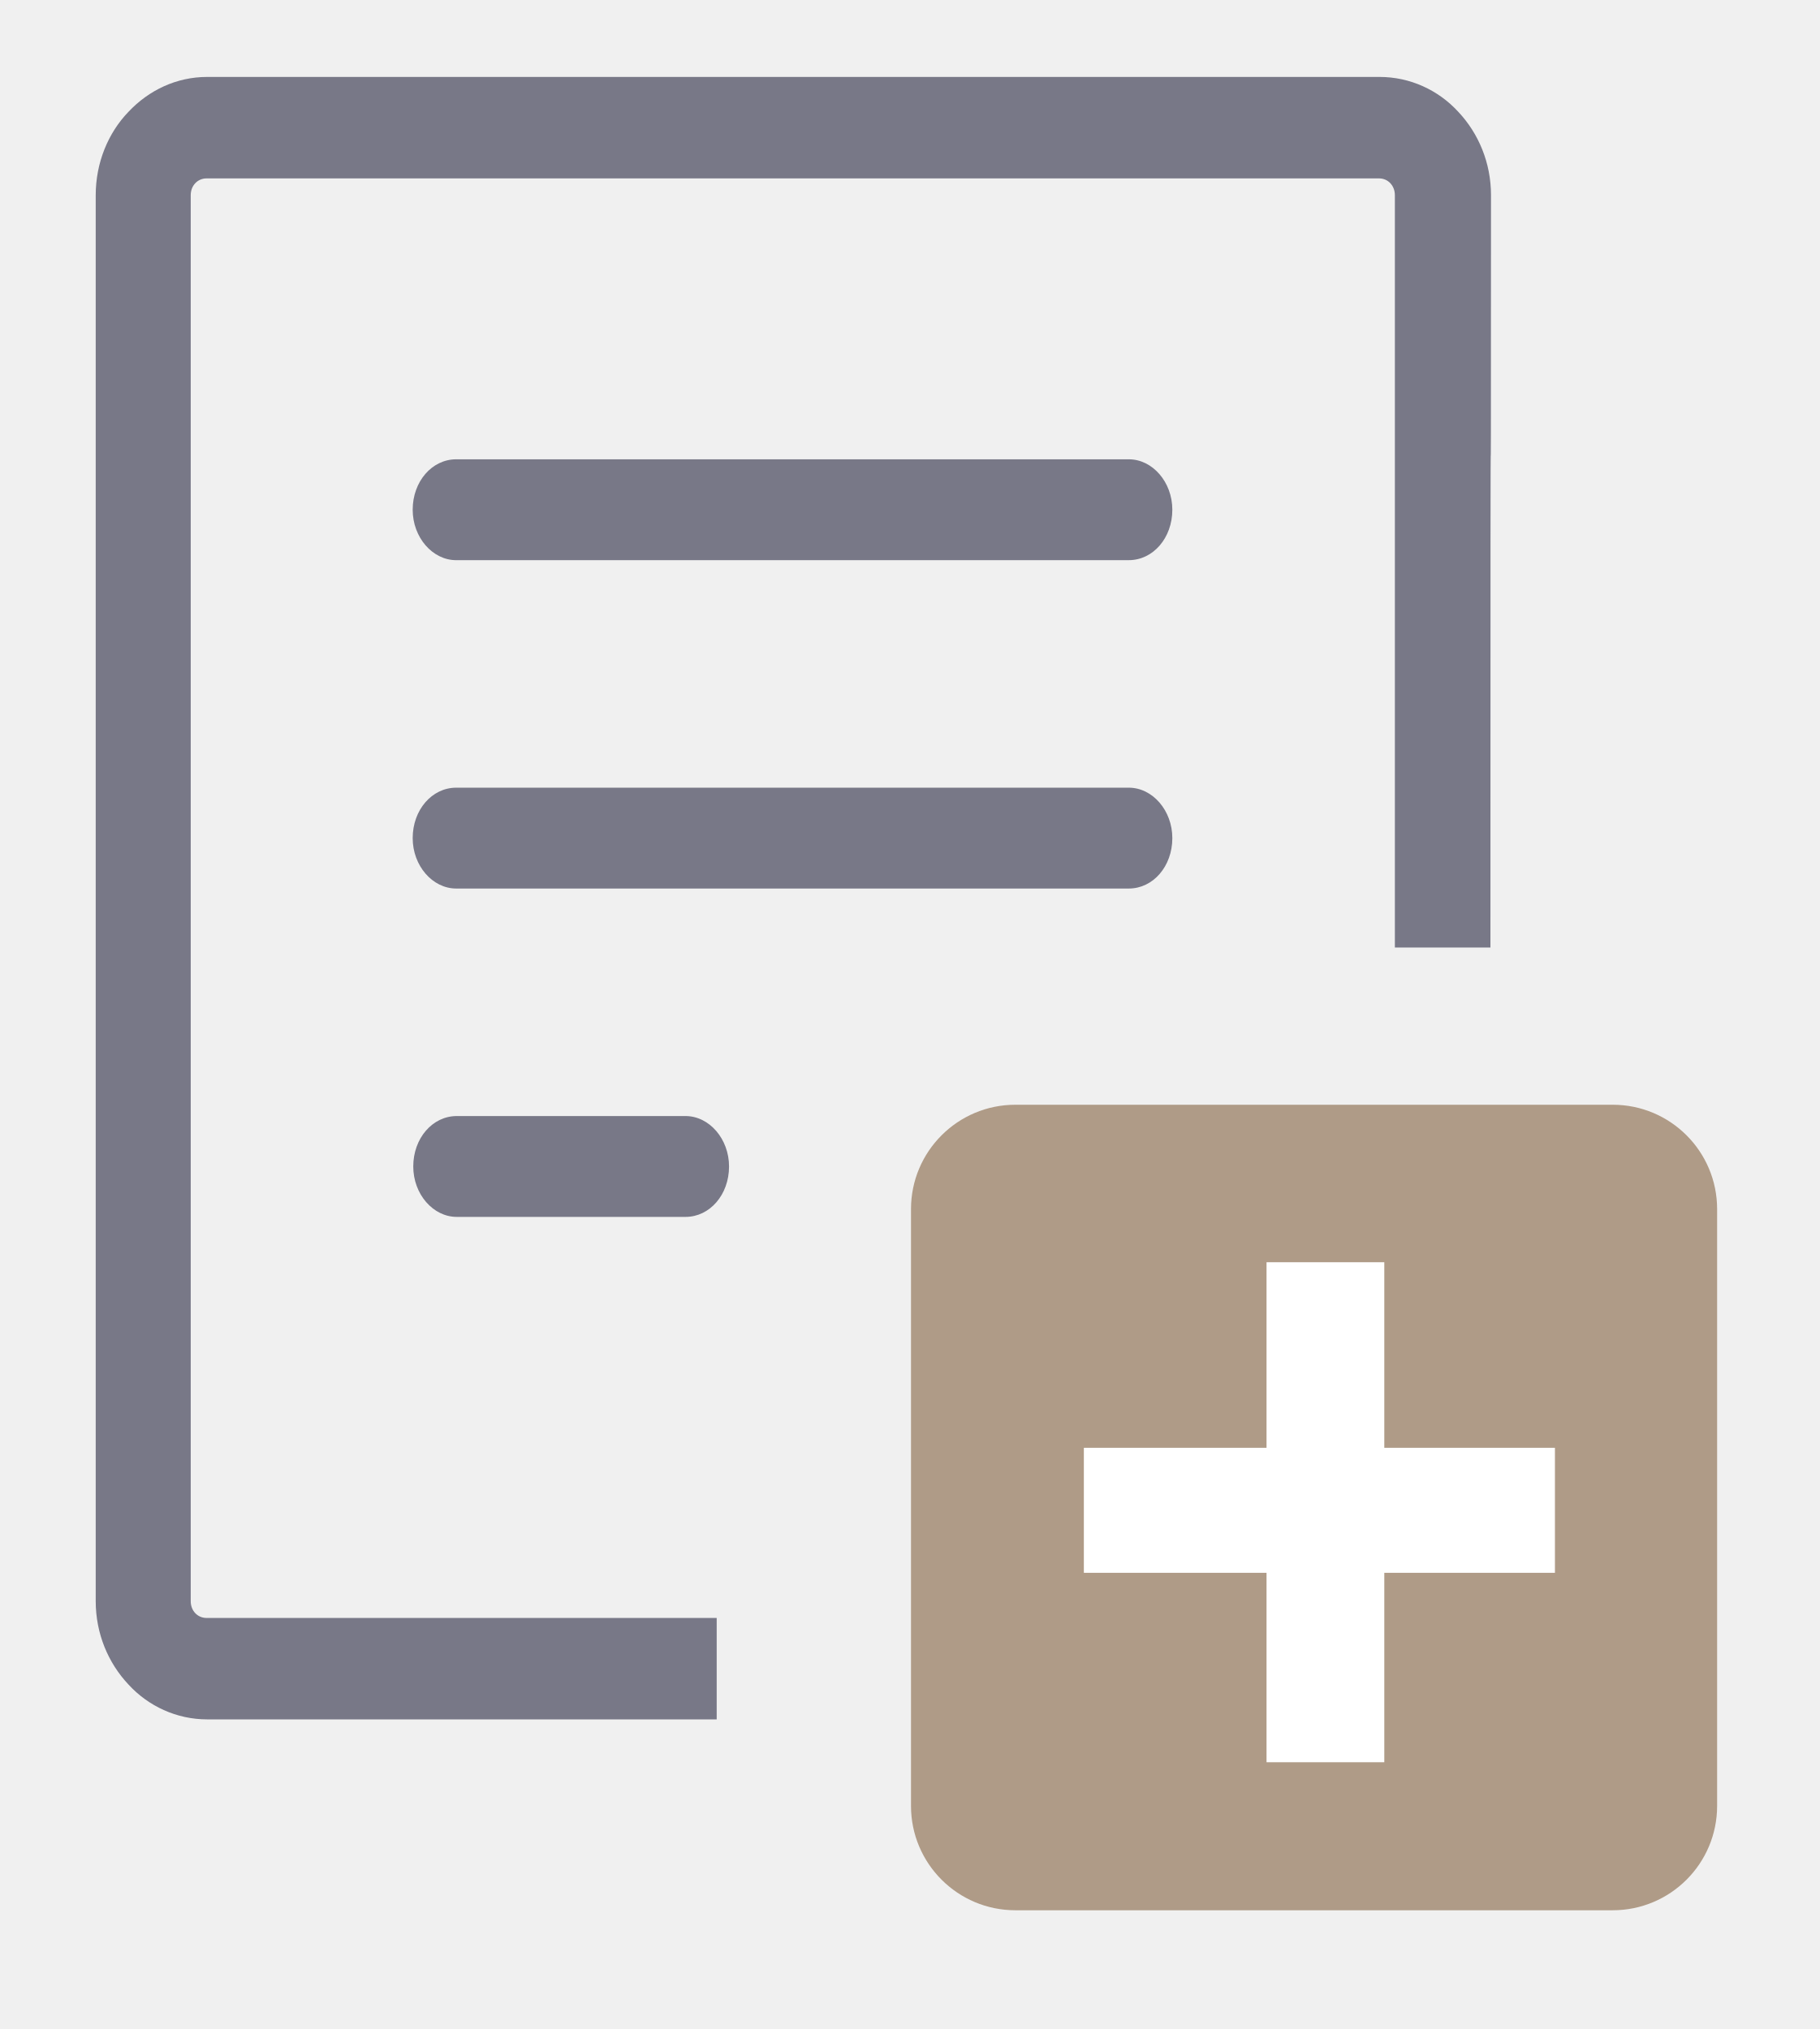
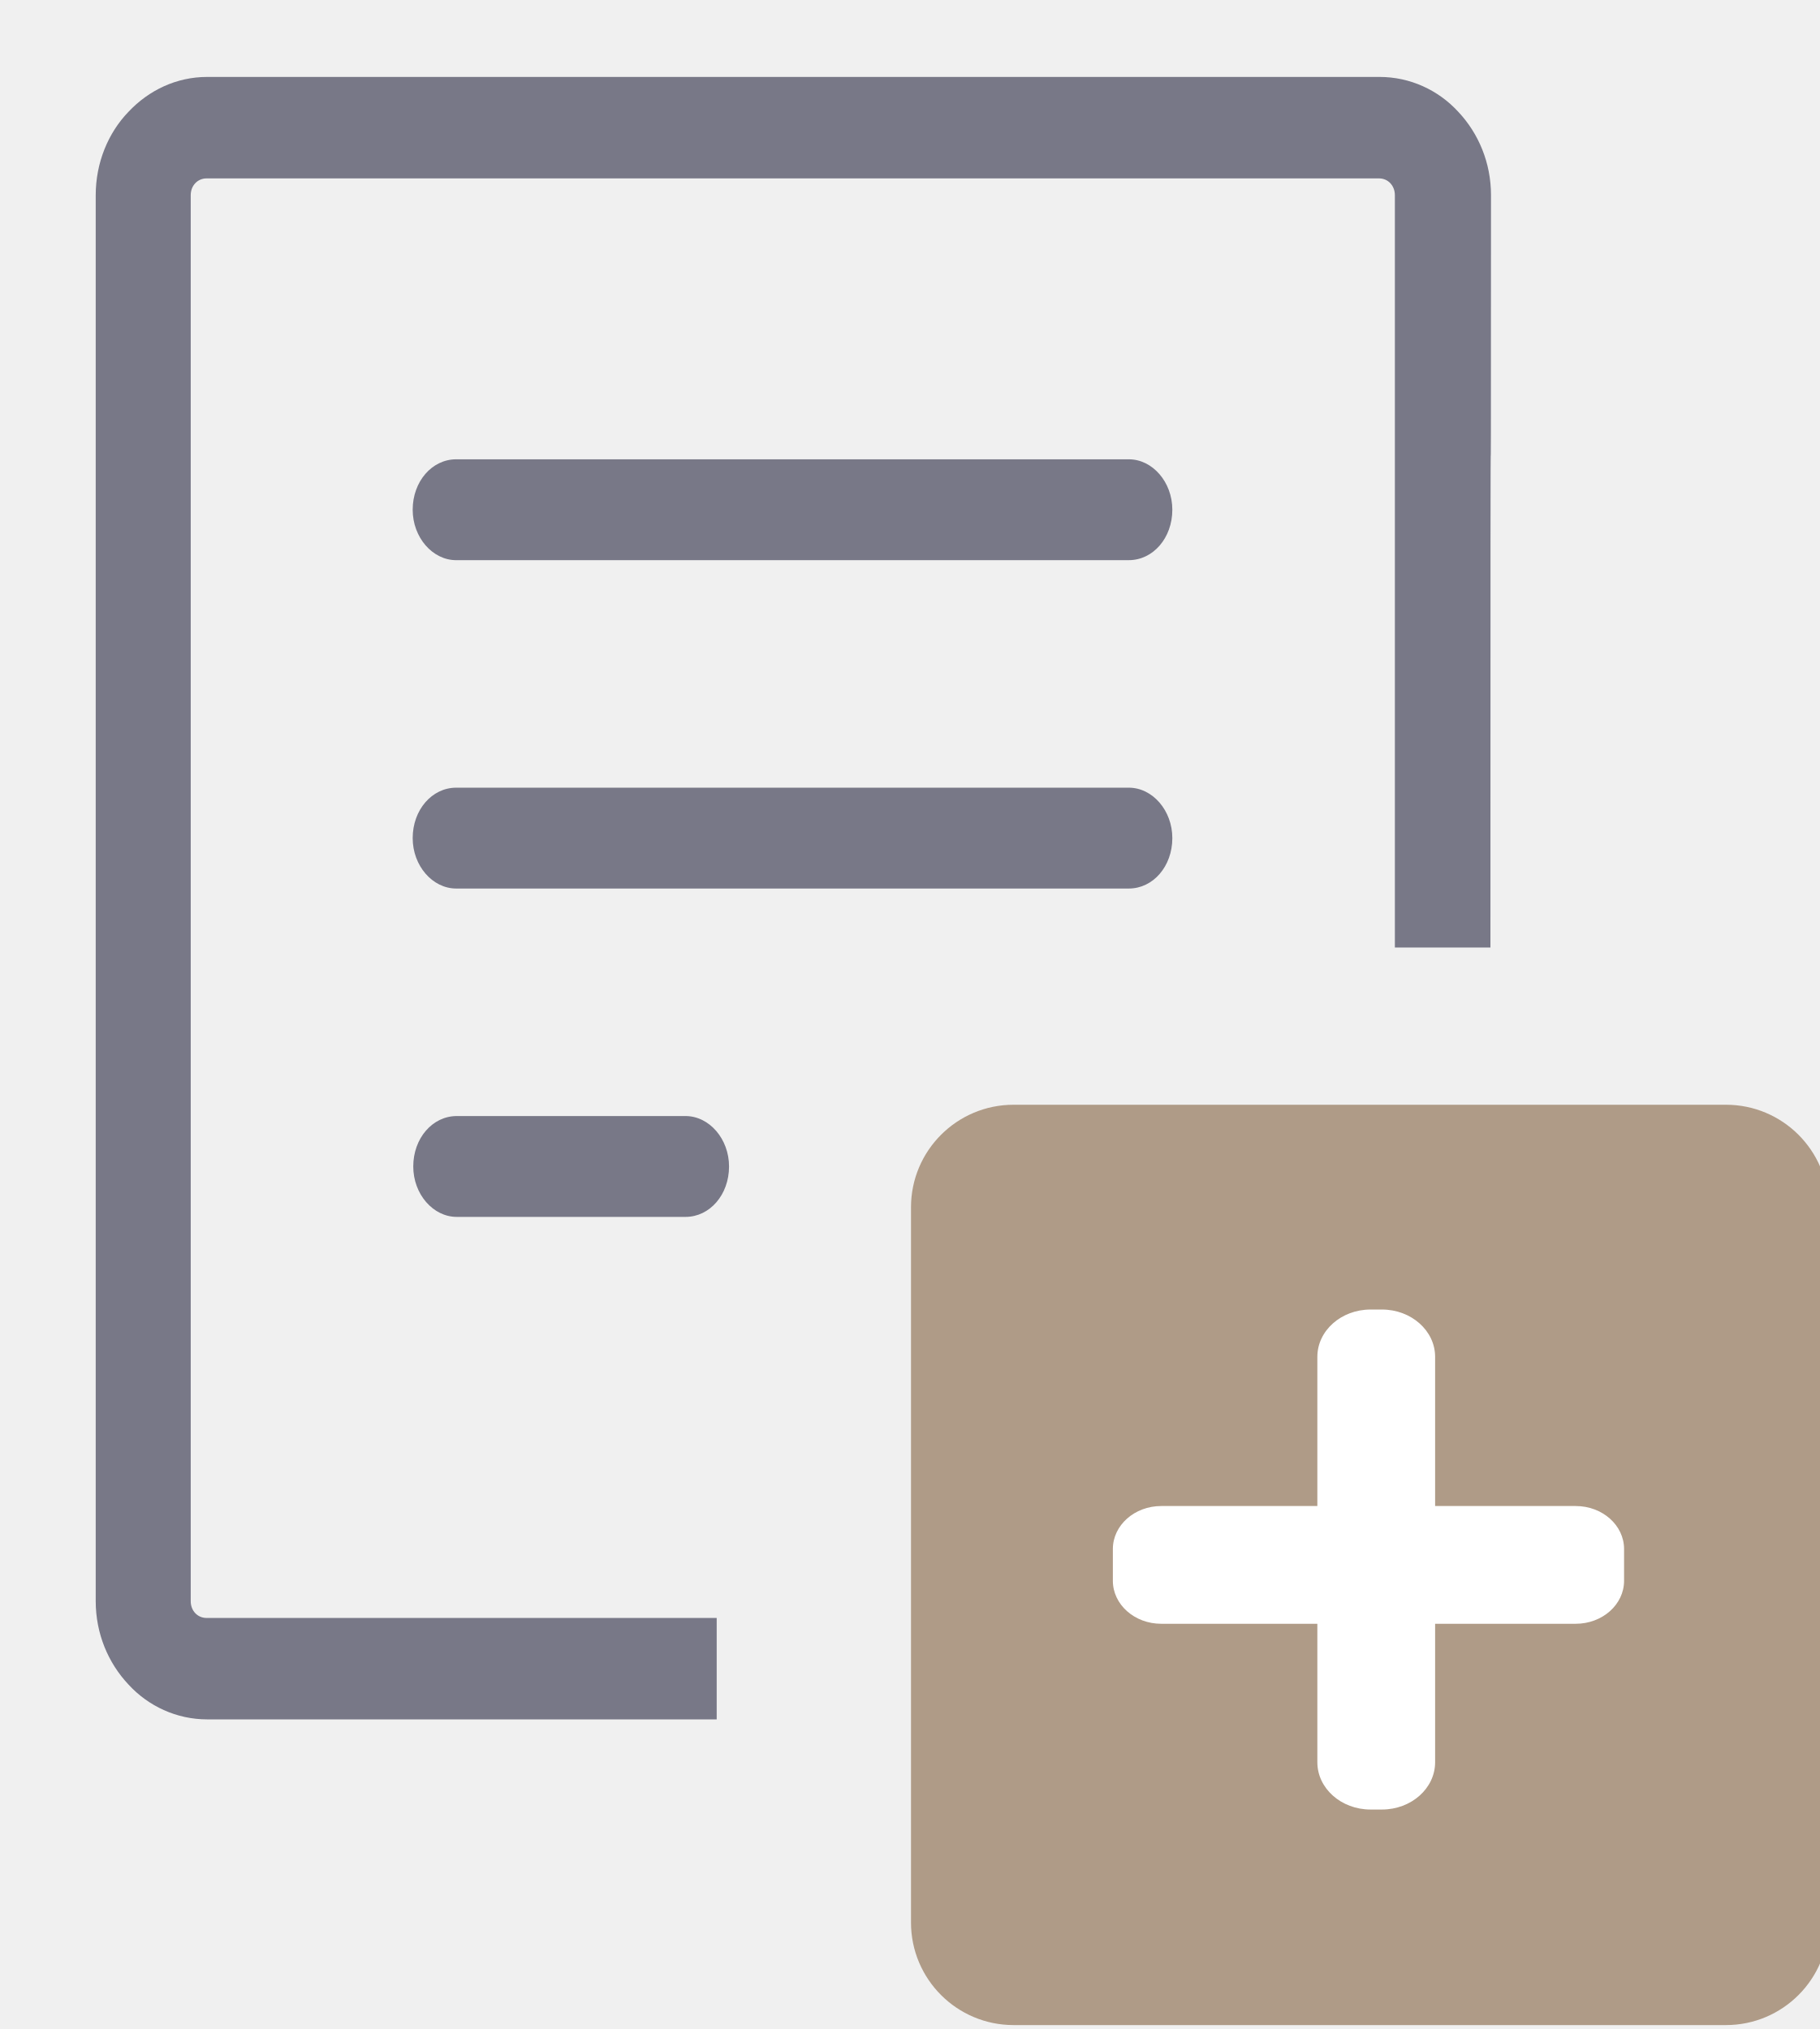
<svg xmlns="http://www.w3.org/2000/svg" height="99.246" viewBox="0 0 88.995 99.246" width="88.995" version="1.1" id="svg2">
  <defs id="defs2" />
  <g fill="none" fill-rule="evenodd" id="g2" transform="matrix(1.946449,0,0,2.084776,194.4227,114.0541)" />
  <g id="g3" transform="matrix(0.3357943,0,0,0.2985843,16.696,17.0541)" style="fill:#73737d;fill-opacity:1">
    <g id="g2-0" style="fill:#73737d;fill-opacity:1">
      <g id="g2-9" transform="matrix(2.978014,0,0,3.349138,-33.81917,-44.51315)" style="fill:#787887;fill-opacity:1;fill-rule:nonzero;stroke:none;stroke-width:0;stroke-linecap:butt;stroke-linejoin:miter;stroke-miterlimit:10;stroke-dasharray:none">
        <path fill-rule="evenodd" clip-rule="evenodd" d="M 46.322,51.143 H 70.378 c 3.202,0 5.818,2.782 5.818,6.176 v 24.211 c 0,3.398 -2.621,6.177 -5.818,6.177 H 46.322 c -3.2,0 -5.817,-2.779 -5.817,-6.177 V 57.319 c 0,-3.394 2.617,-6.176 5.817,-6.176 z m -29.323,4.617 c -1.162,0 -2.129,-1.116 -2.129,-2.466 0,-1.38 0.939,-2.467 2.129,-2.467 h 11.184 c 1.162,0 2.13,1.116 2.13,2.467 0,1.38 -0.941,2.466 -2.13,2.466 z M 67.547,42.583 H 62.874 V 5.785 c 0,-0.235 -0.084,-0.44 -0.222,-0.587 C 62.514,5.051 62.32,4.963 62.099,4.963 H 4.763 c -0.221,0 -0.415,0.089 -0.553,0.235 -0.14,0.147 -0.223,0.352 -0.223,0.587 V 74.555 c 0,0.235 0.083,0.44 0.221,0.587 0.138,0.146 0.332,0.235 0.553,0.235 h 24.948 v 4.961 H 4.789 c -1.494,0 -2.876,-0.647 -3.844,-1.703 -0.996,-1.057 -1.604,-2.495 -1.604,-4.081 V 5.785 c 0,-1.586 0.608,-3.053 1.605,-4.082 C 1.941,0.646 3.296,0 4.79,0 H 62.127 c 1.493,0 2.877,0.646 3.845,1.703 0.995,1.057 1.603,2.496 1.603,4.082 -6.72e-4,28.398 -0.028,-6.608 -0.028,36.798 z M 16.971,23.637 c -1.162,0 -2.129,-1.116 -2.129,-2.467 0,-1.38 0.941,-2.467 2.129,-2.467 h 32.891 c 1.162,0 2.129,1.116 2.129,2.466 0,1.38 -0.939,2.467 -2.129,2.467 z m 0,16.061 c -1.162,0 -2.129,-1.116 -2.129,-2.466 0,-1.38 0.941,-2.467 2.129,-2.467 h 32.891 c 1.162,0 2.129,1.116 2.129,2.467 0,1.38 -0.939,2.466 -2.129,2.466 z" id="path1-5" style="fill:#787887;fill-opacity:1;stroke-width:0" />
-         <rect style="fill:#af9b87;fill-opacity:1;stroke-width:6.263;stroke-miterlimit:0" id="rect1-9" width="39.422" height="39.401" x="39.211" y="50.274" ry="5.105" />
+         <rect style="fill:#af9b87;fill-opacity:1;stroke:none;stroke-width:1.14;stroke-miterlimit:0;stroke-dasharray:none;stroke-opacity:1" id="rect1-9" width="44.871" height="45.017" x="39.211" y="50.274" ry="5.017" />
      </g>
-       <rect style="fill:#ffffff;fill-opacity:1;stroke:none;stroke-width:4.375;stroke-miterlimit:0" id="rect1" width="17.151" height="81.91" x="134.73" y="149.66" />
-       <rect style="fill:#ffffff;fill-opacity:1;stroke:none;stroke-width:4.375;stroke-miterlimit:0" id="rect1-0" width="20.477" height="68.605" x="180.062" y="-176.731" transform="rotate(90)" />
+       <rect style="fill:#ffffff;fill-opacity:1;stroke:none;stroke-width:4.375;stroke-miterlimit:0" id="rect1" width="17.151" height="81.91" x="142.131" y="157.409" ry="7.749" />
+       <rect style="fill:#ffffff;fill-opacity:1;stroke:none;stroke-width:4.424;stroke-miterlimit:0" id="rect1-6" width="19.289" height="74.45" x="-208.889" y="112.35" ry="7.044" transform="rotate(-90)" />
    </g>
  </g>
</svg>
